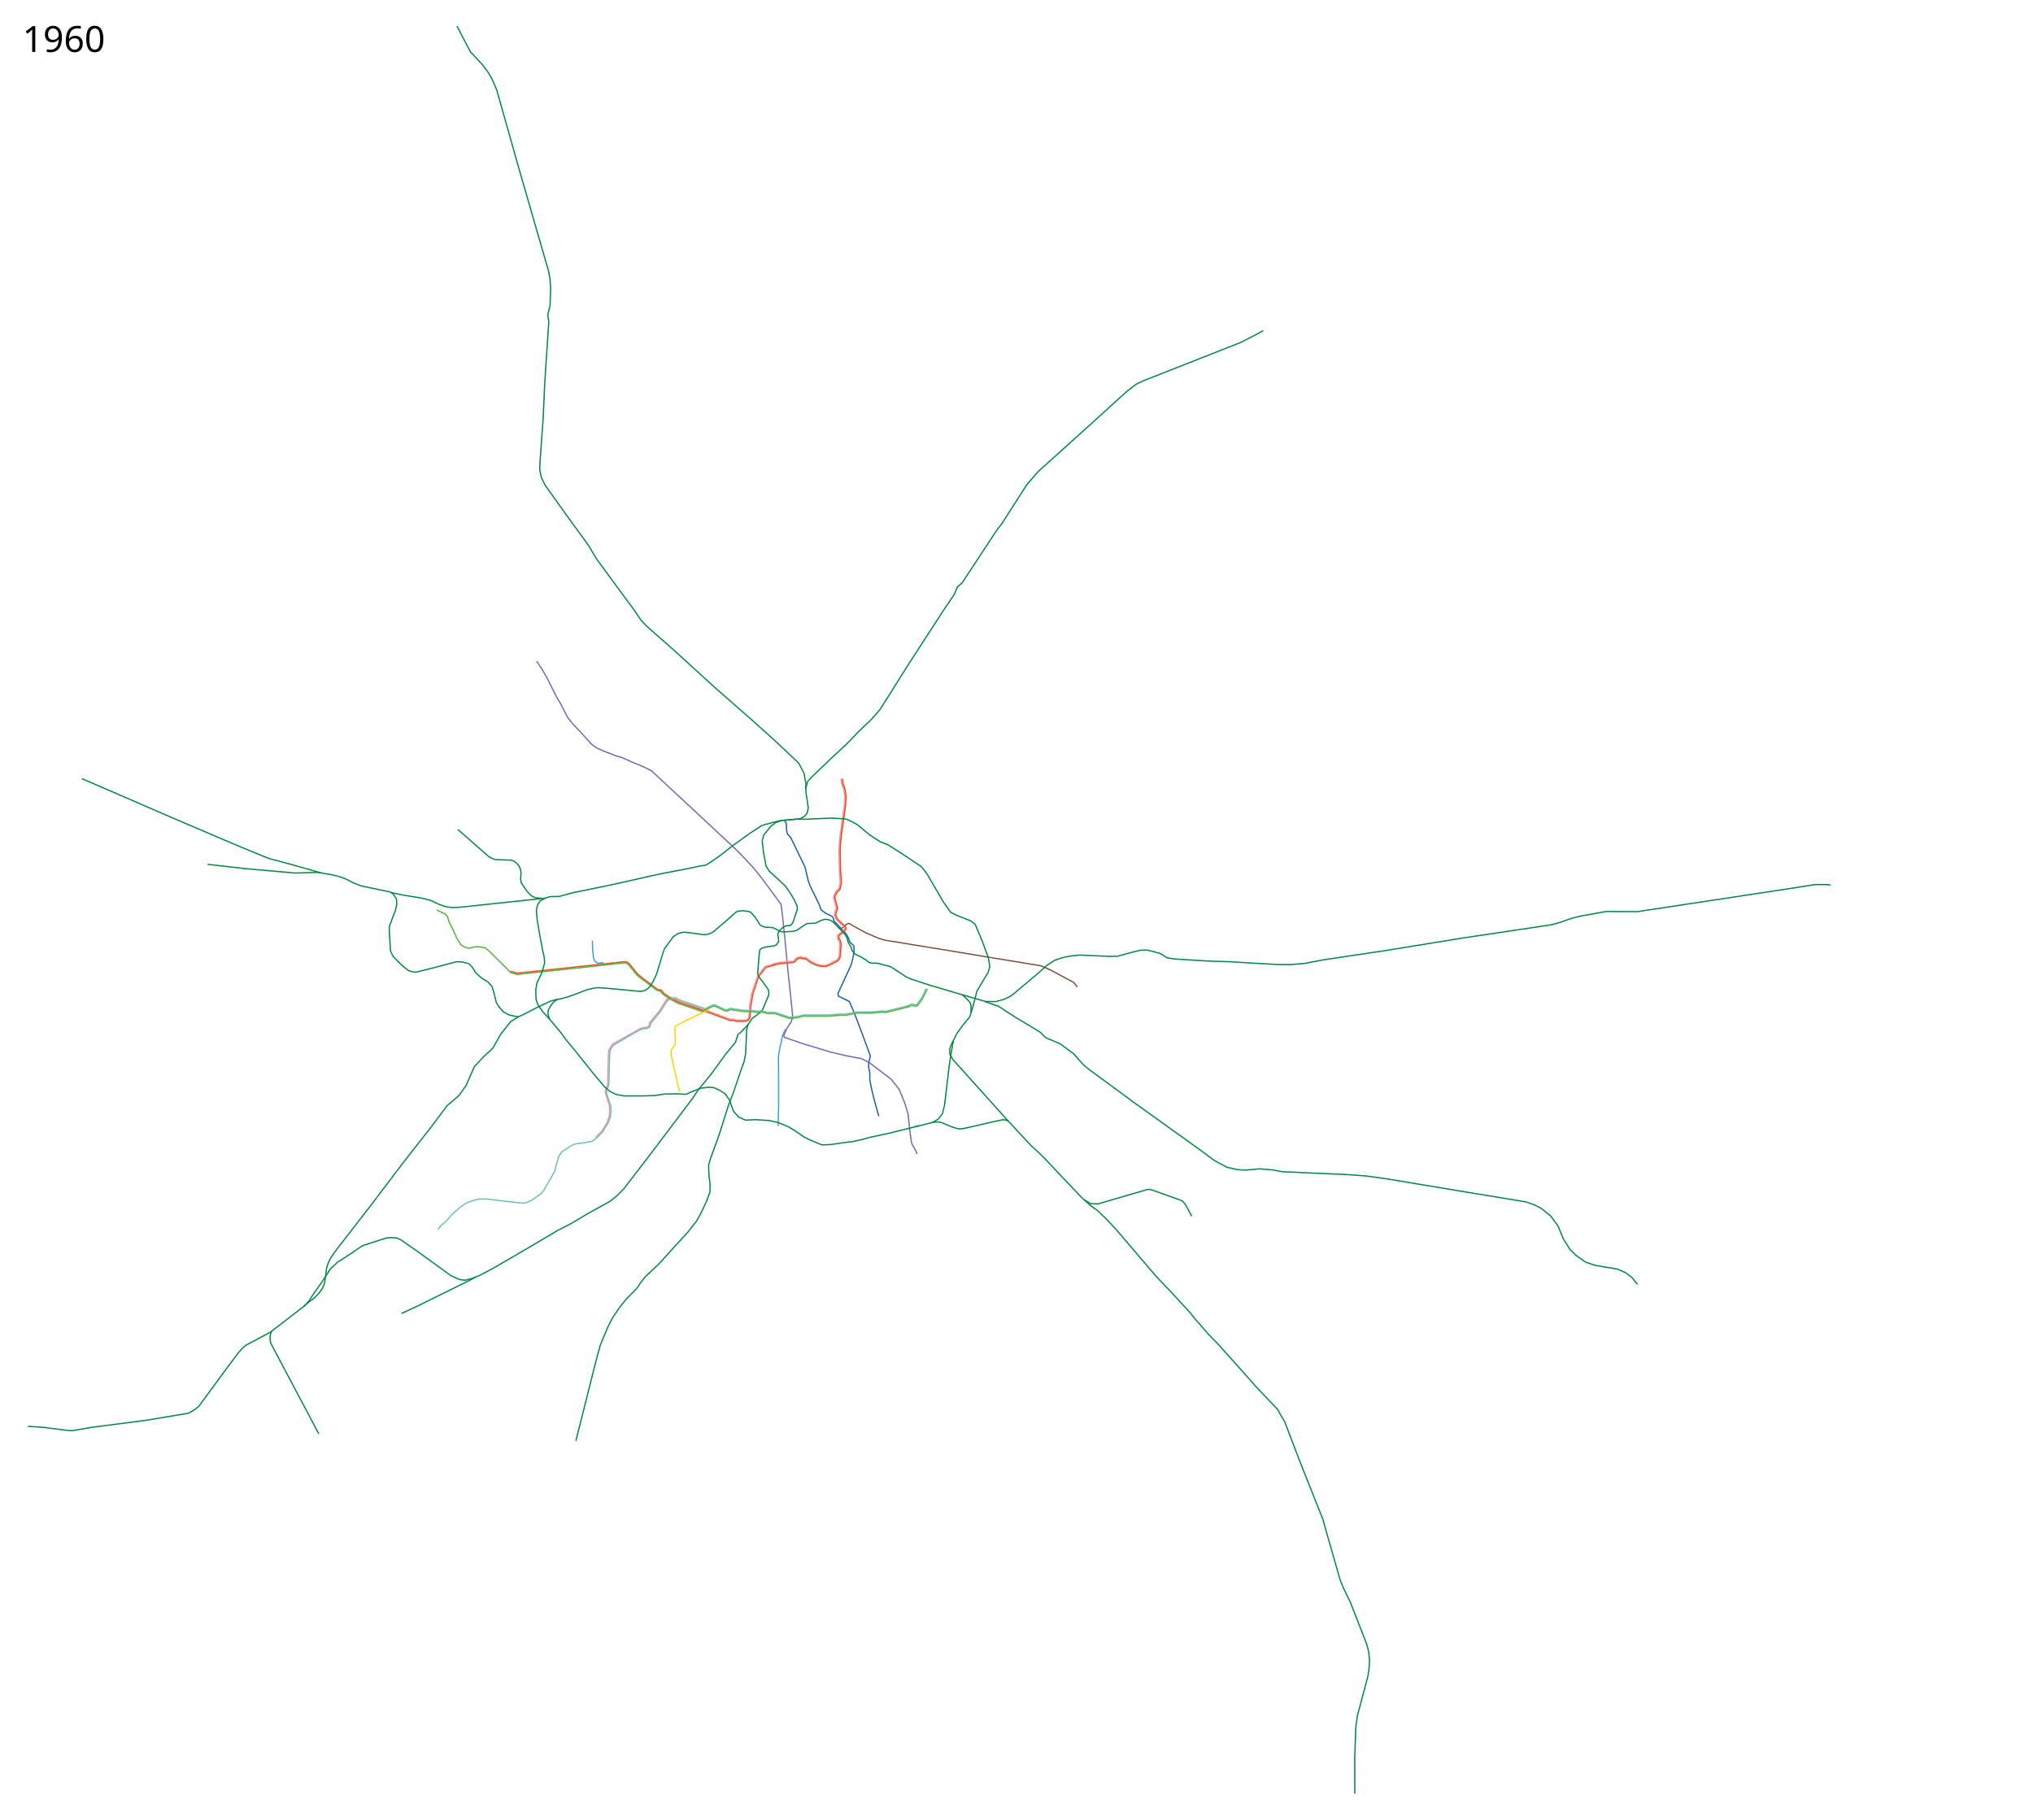
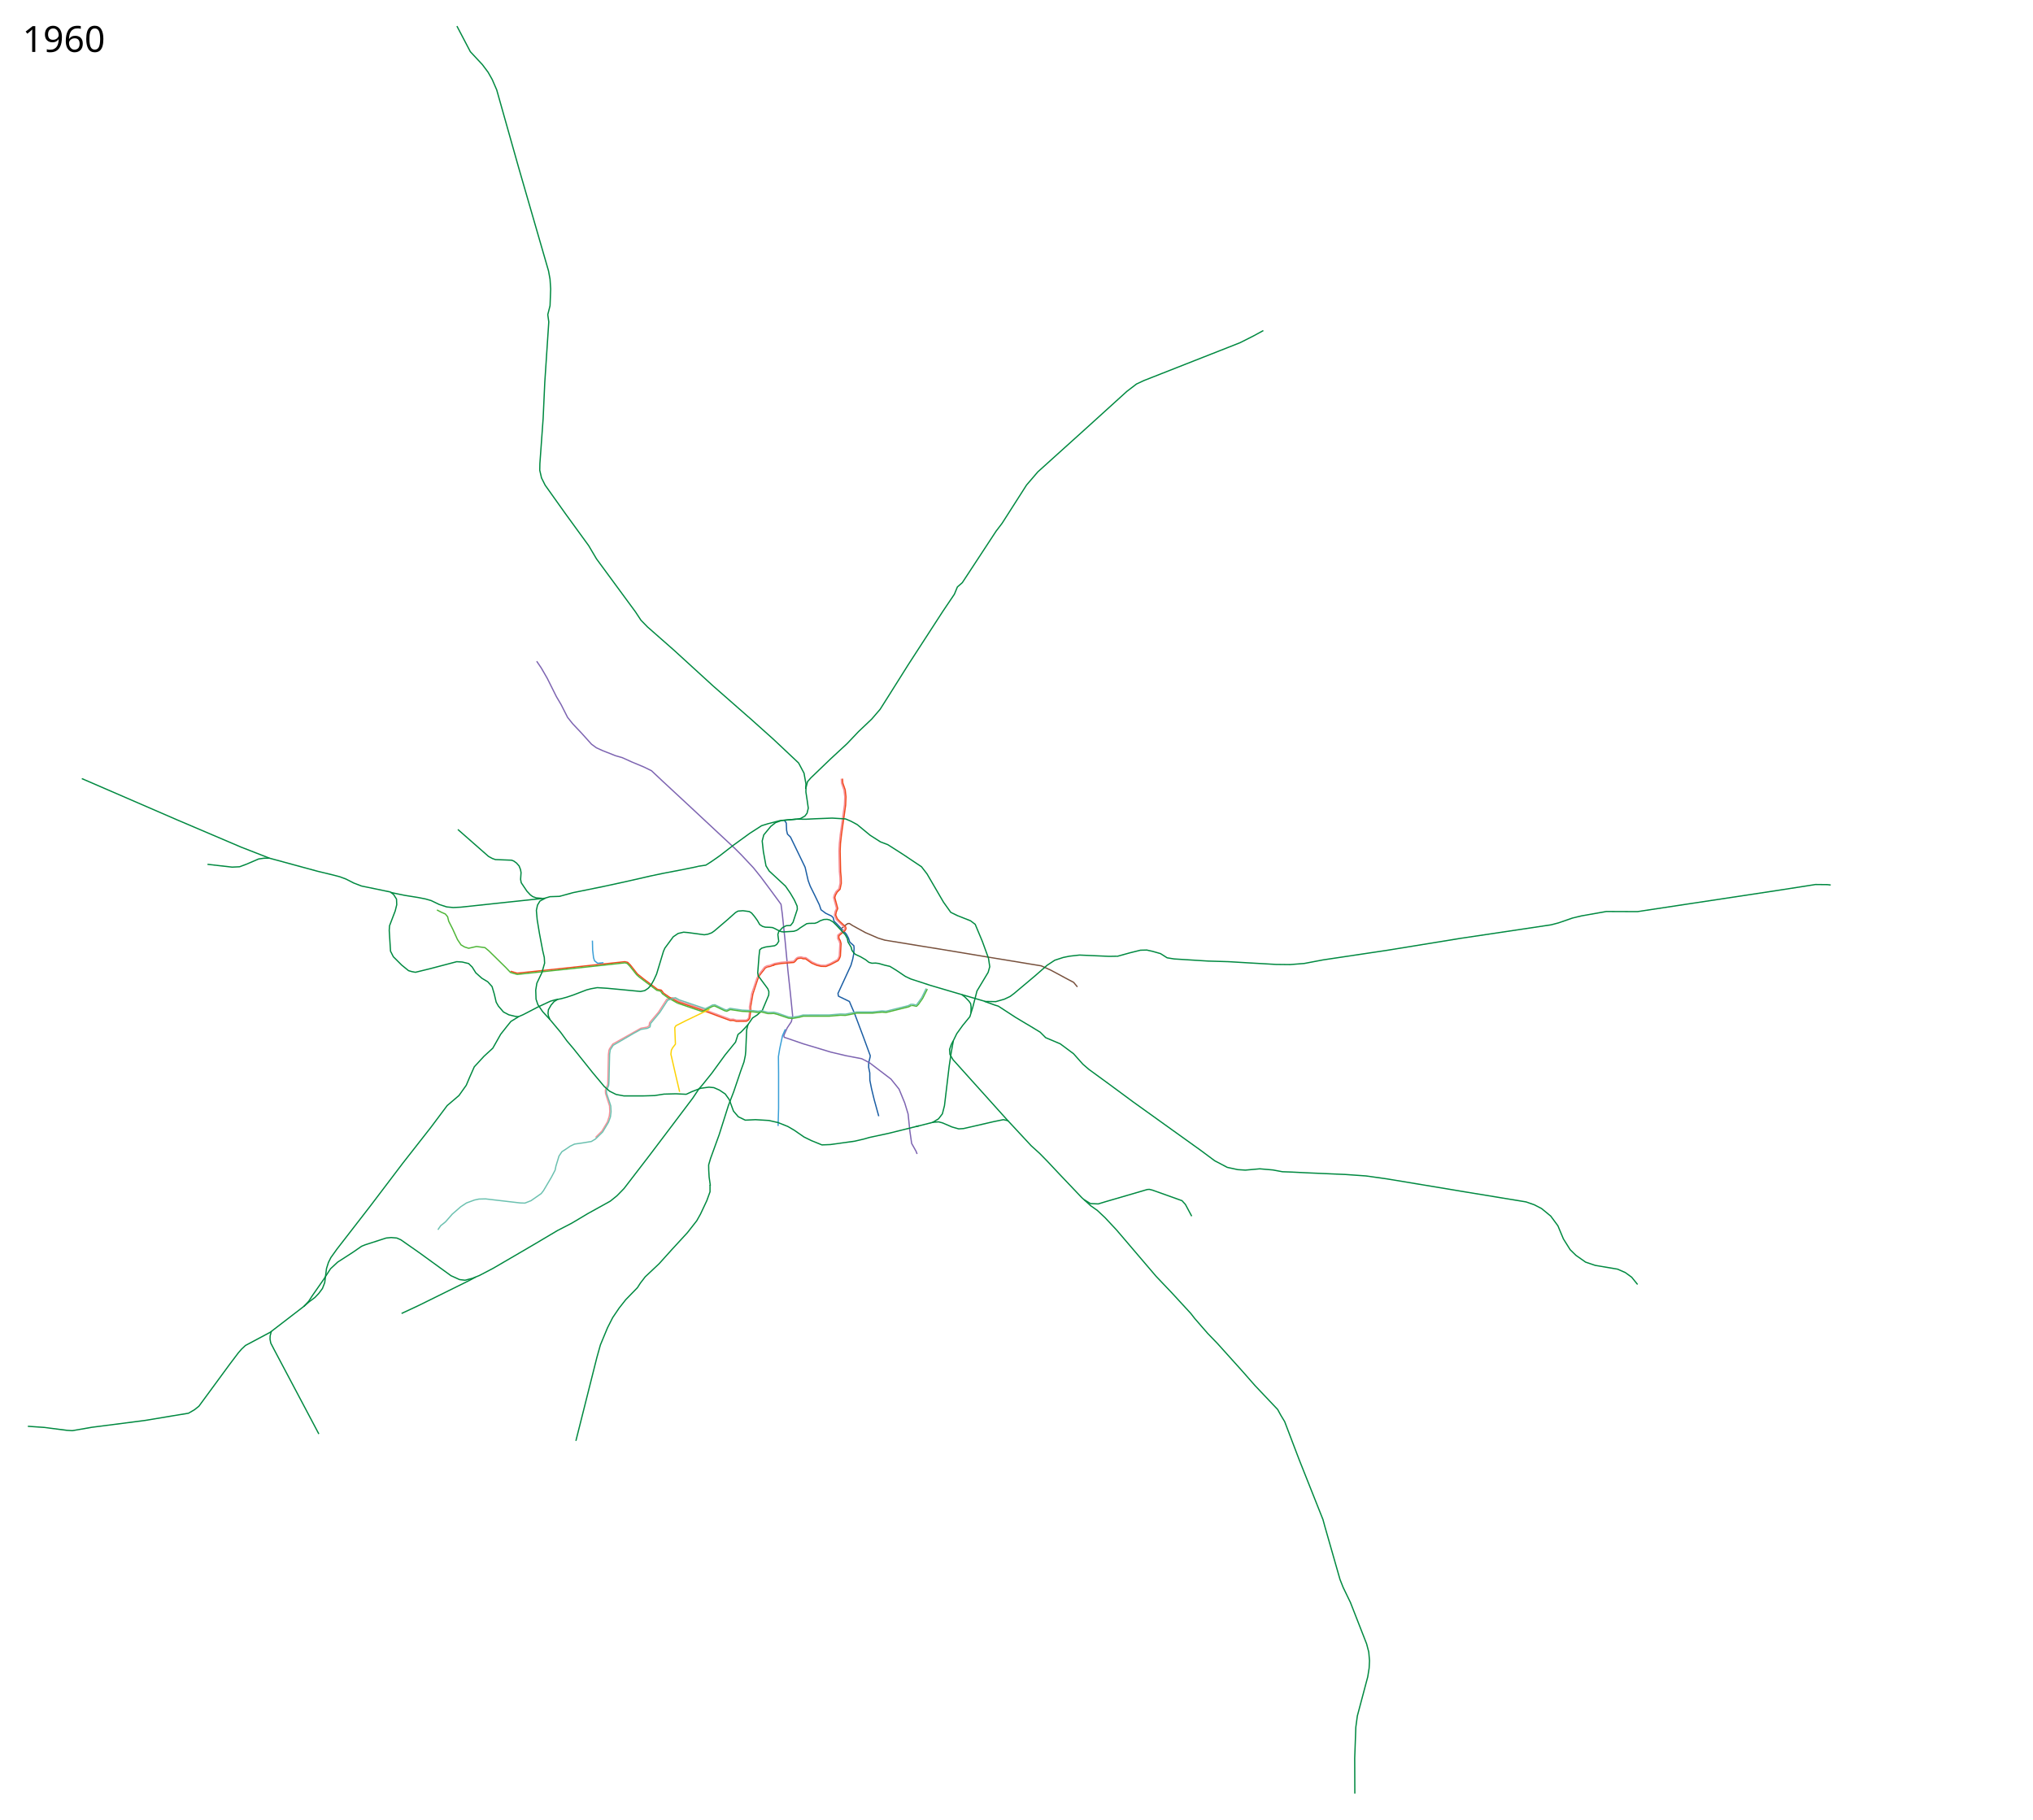
<svg xmlns="http://www.w3.org/2000/svg" width="8100" height="7250" viewBox="-1260, -2510, 8100, 7250">
  <path d="m1865.273 757.8 7.409 11.274 1.446 29.6 3.385 14.529 11.99 11.746 21.51 44.301 36.72 76.018 12.24 53.149 8.053 21.903 17.716 35.755 18.683 38.653 6.764 19.97 19.005 14.174 22.225 10.307 7.271 6.707 3.406 14.313 12.877 12.725 8.511 8.971 7.692 8.195 19.871 21.639 8.509 15.977 5.047 15.494 16.363 14.838.967 10.952-1.61 22.226-3.866 19.97-7.087 24.803-51.749 112.17 2.144 10.877c.644.322 43.485 20.937 43.485 20.937l6.764 16.105 13.53 31.245 35.753 95.023 27.058 73.763-.967 6.765-5.153 20.615-.322 18.682 4.51 22.226.321 29.634 6.765 33.822 10.63 43.807 18.037 65.388" style="fill:none;stroke:#1b5ea4;stroke-width:5;stroke-linecap:butt;stroke-linejoin:round;stroke-miterlimit:4;stroke-opacity:1;stroke-dasharray:none" />
  <path d="m1862.441 1615.394 2.188 7.274 76.018 26.09 110.068 33.137 60.13 14.196 62.366 11.936 30.279 15.462 86.325 65.71 32.211 39.942 22.548 54.759 13.529 44.451 7.086 68.288 7.087 48.96 17.394 30.923 4.259 11.074" style="fill:none;stroke:#7d64b1;stroke-width:5;stroke-linecap:butt;stroke-linejoin:round;stroke-miterlimit:4;stroke-opacity:1;stroke-dasharray:none" />
  <path d="m878.325 124.53 18.038 26.412 23.836 41.23 36.72 73.442 18.683 31.567 25.769 50.893 20.615 25.77 34.144 36.076 40.586 45.095 19.327 14.173 23.836 10.952 52.182 20.615 27.057 7.73 39.942 18.039 46.384 19.326 30.278 14.818 43.163 40.586 97.922 90.835 76.662 71.509 114.028 106.296 27.057 27.058 47.672 50.893 28.99 36.077 43.163 57.98 37.365 50.893 5.154 38.654 10.952 105.008 11.596 122.402 9.663 88.903 9.02 89.547-5.155 23.192-16.427 24.48-14.244 31.834" style="fill:none;stroke:#7d64b1;stroke-width:5;stroke-linecap:butt;stroke-linejoin:round;stroke-miterlimit:4;stroke-opacity:1;stroke-dasharray:none" />
  <path d="m2094.29 1187.967 12.566-10.457 5.798-4.51 5.798-3.542h6.12l11.991 7.93 51.475 28.243 50.564 21.865 26.877 8.2 148.048 24.143 70.608 11.389 194.513 32.342 160.804 26.421 48.838 7.98 37.767 16.95 63.706 34.216 28.023 14.817 14.817 18.039" style="fill:none;stroke:#78513d;stroke-width:5;stroke-linecap:butt;stroke-linejoin:round;stroke-miterlimit:4;stroke-opacity:1;stroke-dasharray:none" />
  <path d="m1731.137 1516.305-.455-14.577 9.11-51.931 19.133-58.308 7.289-15.489 23.232-29.61 6.833-3.644 11.844-2.277 20.499-7.744" style="fill:none;stroke:#f1471d;stroke-width:5;stroke-linecap:butt;stroke-linejoin:round;stroke-miterlimit:4;stroke-opacity:1;stroke-dasharray:none" />
  <path d="m1113 2021.5 25-25 22-36.5 7.5-23.5 2-18-1-22.5-16-50-.5-13 7.5-17.5 2-5.5 2.5-117.5 2-17.5 2.5-6.5 13-19 112-63 25-4.5 7.5-5 2-12.5 35.5-42 32.86-51.181 23.601-6.722 24.451 13.548 99.127 33.472 106.799 39.298 11.272-.538 13.027 3.86 37.65.027 6.293-3.093 4.61-6.624 3.458-28.557-.73-14.516 9.056-52.99 20.231-60.09 7.596-15.281 23.248-30.204 9.372-5.085 11.235-1.765 19.474-7.621 26.484-4.736 48.276-3.797 4.99-4.319 6.735-7.859 6.093-3.697 13.006-1.88 9.4 2.94 9.566.094 24.332 17.24 20.11 8.805 16.6 4.507 17.49.22 17.809-6.818 29.235-15.722 4.072-6.238 3.368-9.032 2.492-48.324-2.893-10.276-5.799-9.949.056-13.805 25.039-20.634 3.264-6.065-.979-3.623-23.09-21.93-10.014-10.12-7.203-17.664 2.466-13.422 5.65-13.097-11.53-43.03 2.803-11.151 7.116-13.32 11.234-11.047 4.604-22.072-.398-21.602-2.299-25.367-1.81-81.701 1.629-29.466 3.761-36.678 16.536-116.722 1.44-32.549-3.207-26.628-9.655-27.687-1.046-17.642" style="fill:none;stroke:#f78f98;stroke-width:5;stroke-linecap:butt;stroke-linejoin:round;stroke-miterlimit:4;stroke-dasharray:none;stroke-opacity:1" />
  <path d="m1570.219 2213.742-4.832-34.144-1.61-27.702-.322-20.615 7.408-25.446 34.466-95.023 37.043-116.927 20.937-54.436 28.346-83.75 12.562-34.787 5.476-26.091 1.61-17.716 2.255-53.793 1.289-29.956 5.153-20.937 18.15-26.57 19.568-12.756 19.917-18.599 25.148-59.968.644-13.85-4.51-11.597-37.686-50.893-2.255-11.918 5.234-68.37 2.819-23.754 7.73-6.442 16.106-4.832 35.432-4.832 8.375-5.154 8.053-12.562-3.543-27.38 3.543-11.273 15.783-16.428 13.851-7.086s14.173-.645 17.394-.967l9.663-12.24 17.394-52.504-.966-12.562-11.274-24.803-15.783-26.735-19.327-28.024-64.787-60.049-12.813-20.686-10.335-56.562-4.739-42.497 6.264-24.238 27.876-33.783 18.87-15.007 25.38-8.905 62.288-5.24 12.014-2.24 17.471-9.88 8.515-11.135 4.942-20.26-4.365-30.956-5.154-33.5.346-16.767" style="fill:none;stroke:#008940;stroke-width:5;stroke-linecap:butt;stroke-linejoin:round;stroke-miterlimit:4;stroke-opacity:1;stroke-dasharray:none" />
  <path d="m774.604 1359.503 25.77 7.73 86.325-9.019 342.726-36.72 11.596 2.577 10.308 10.307 28.346 36.077 25.124 19.97 54.76 41.23 15.46 3.222 8.731 11.884 21.76 15.14 13.961 8.408" style="fill:none;stroke:#f1471d;stroke-width:5;stroke-linecap:butt;stroke-linejoin:round;stroke-miterlimit:4;stroke-dasharray:none;stroke-opacity:1" />
  <path d="m1950.027 632.978 1.092-19.39-7.699-43.226-21.55-40.523-99.815-94.01-98.579-88.28M3059.66 2269.79l25.125 15.46 30.923 1.289 29.634-9.02 165.565-48.316 8.375-.644 12.885 3.221 117.248 41.874 13.529 14.818 25.124 47.028" style="fill:none;stroke:#008940;stroke-width:5;stroke-linecap:butt;stroke-linejoin:round;stroke-miterlimit:4;stroke-opacity:1;stroke-dasharray:none" />
  <path d="m1419.471 1470.309 21.903 11.918 108.552 36.721 57.658 21.582 42.013 15.406 11.844-.455 12.3 3.644 40.542-.456 7.744-4.555 5.01-7.288 4.1-30.521" style="fill:none;stroke:#f1471d;stroke-width:5;stroke-linecap:butt;stroke-linejoin:round;stroke-miterlimit:4;stroke-dasharray:none;stroke-opacity:1" />
  <path d="m1723.624 347.924-143.16-125.638L1424.27 79.56l-104.427-91.77-26.122-26.83-21.84-33.146L1116.5-283.5l-31-52.5-92-126.5L912-577l-14.5-29-7-30.5.5-26 13-180 6.5-143 16-242-4-29 9-35.5 2.5-66.5-2.5-39-6-33-119-411.5-87.5-310-18-41.5-16.5-29-22.5-30-48-51.5-53.5-102M2757.77 1957.357l-220.75-245.487-12.342-21.156-1.367-19.588 6.833-19.588 7.289-14.577M2572.101 1452.757l12.374 9.546 15.91 16.263 6.718 9.546 1.768 10.96v10.607l-.354 15.91" style="fill:none;stroke:#008940;stroke-width:5;stroke-linecap:butt;stroke-linejoin:round;stroke-miterlimit:4;stroke-opacity:1;stroke-dasharray:none" />
  <path d="m1818.383 1336.592 10.239-3.868 24.598-4.1 49.654-4.1 5.921-5.01 6.378-7.744 5.01-3.189 11.39-1.366 8.654 2.733h9.111l24.599 17.31 20.043 8.655 17.31 4.1 19.589.456 17.31-6.833 31.432-16.4 5.01-8.2 3.645-9.566 2.733-50.108-3.189-11.844-5.466-9.11v-10.478l24.599-20.5 4.1-7.743-1.822-6.833-23.688-22.321-9.566-10.022-6.378-15.033 2.278-11.844 5.922-14.121-11.844-43.276 2.733-9.566 6.377-11.844 11.844-11.844 5.011-23.688-.455-22.776-2.278-24.144-1.822-81.54 1.367-30.521 4.1-36.443 16.399-116.16 1.366-33.255-3.189-27.787-9.566-27.332-1.038-17.122" style="fill:none;stroke:#f1471d;stroke-width:5;stroke-linecap:butt;stroke-linejoin:round;stroke-miterlimit:4;stroke-opacity:1;stroke-dasharray:none" />
  <path d="m480.839 1115.343 17.394 9.019 16.106 7.086 9.019 10.952 4.51 18.038 15.46 30.279 19.327 42.518 14.173 21.26 14.173 8.374 16.106 5.154 31.566-7.086 33.5 4.51 14.817 12.24 67 65.71 20.114 21.106 26.77 7.73 84.325-9.019L1144 1335.5l86-9.5 9 2.5 10.623 11.148 26.877 33.852 10 9 70.5 53 15 3.5 7.5 10.5 21.5 15.5 38.485 21.595" style="fill:none;stroke:#4fb638;stroke-width:5;stroke-linecap:butt;stroke-linejoin:round;stroke-miterlimit:4;stroke-dasharray:none;stroke-opacity:1" />
  <path d="m1720.746 1571.452-13.307 14.817-14.817 15.461-12.24 9.664-9.664 30.278-41.874 51.538-53.47 73.441-37.366 46.384-13.528 15.462-24.48 36.72-86.97 115.316-88.26 116.604-98.565 128.2-28.346 28.99-26.413 21.26-89.547 49.605-63.778 38.009-57.336 29.634-85.681 50.894-60.557 35.432-109.518 63.778-55.403 28.99-27.057 10.952-29.634 7.73-21.904-2.576-34.144-15.462-128.844-93.412-70.865-49.605-16.105-7.087-22.548-1.932-19.97 1.932-83.75 27.058-14.173 5.798-35.432 24.48-59.913 38.653-28.345 26.414-28.346 43.807-44.451 63.778-14.173 21.903-19.203 20.75" style="fill:none;stroke:#008940;stroke-width:5;stroke-linecap:butt;stroke-linejoin:round;stroke-miterlimit:4;stroke-opacity:1;stroke-dasharray:none" />
  <path d="m1868.952 1590.66-11.134 25.312-11.227 52.114-5.154 31.567.644 66.355v139.796l-1.95 70.2" style="fill:none;stroke:#3a9fd7;stroke-width:5;stroke-linecap:butt;stroke-linejoin:round;stroke-miterlimit:4;stroke-dasharray:none;stroke-opacity:1" />
  <path d="m297 1045.5 19.25 4.25 36.5 7.5 53 8.5 29.25 5.75 22.75 6.5 32.75 15.75 29.25 9.5 26 2.5 30.5-1.5L756.5 1085l117.75-12.5 20.578-2.14 17.415-1.774" style="fill:none;stroke:#008940;stroke-width:5;stroke-linecap:butt;stroke-linejoin:round;stroke-miterlimit:4;stroke-opacity:1;stroke-dasharray:none" />
  <path d="m899.44 1069.152-22.628-1.768-13.788-4.95-9.9-7.071-13.788-14.85-22.628-33.587-2.475-13.435 1.768-26.87-2.121-12.02-5.657-14.496-10.253-11.668-11.314-8.131-8.485-3.182-64.347-2.475-12.02-4.243-15.557-8.485-121.976-107.127M340 2723l67.5-31.5L609 2592l26-14M963.5 1470.5l-16 10-12 14L925 1513l-1.5 14 1.5 10.5 6 14.5" style="fill:none;stroke:#008940;stroke-width:5;stroke-linecap:butt;stroke-linejoin:round;stroke-miterlimit:4;stroke-opacity:1;stroke-dasharray:none" />
  <path d="m1100.25 1237.511.331 7.32.644 29.635 3.625 31.182 3.914 12.192 12.467 9.972 23.264-2.283" style="fill:none;stroke:#3a9fd7;stroke-width:5;stroke-linecap:butt;stroke-linejoin:round;stroke-miterlimit:4;stroke-opacity:1;stroke-dasharray:none" />
  <path d="m2389.025 1978.6 66.355-16.749 23.836-14.173 15.462-19.97 8.375-32.856 18.682-156.546 8.375-56.047 8.375-46.384 13.528-27.702 23.192-32.211 28.99-35.432 11.596-37.365 16.75-65.067 44.452-74.085 6.442-22.548-5.154-34.144-24.48-66.999-28.346-67.643-18.683-14.173-52.182-20.615-26.413-12.885-28.99-40.586-65.71-112.738-21.904-28.346-76.018-50.894-58.624-37.365-28.99-10.951-41.23-26.414-51.538-42.518-25.125-13.529-21.26-9.019-53.47-3.221-66.355 2.577-38.009 1.932-37.742-.44" style="fill:none;stroke:#008940;stroke-width:5;stroke-linecap:butt;stroke-linejoin:round;stroke-miterlimit:4;stroke-opacity:1;stroke-dasharray:none" />
  <path d="m2454.736 1961.528 24.802-1.932 15.784 4.187 37.365 16.106 27.057 7.73 19.327-1.288 120.47-27.701 38.008-7.731 18.039 3.865" style="fill:none;stroke:#008940;stroke-width:5;stroke-linecap:butt;stroke-linejoin:round;stroke-miterlimit:4;stroke-opacity:1;stroke-dasharray:none" />
  <path d="M2370.343 1496.078h7.086l14.173 3.221 7.73-7.73 16.75-23.837 18.683-37.365" style="fill:none;stroke:#4fb638;stroke-width:5;stroke-linejoin:round;stroke-miterlimit:4;stroke-opacity:1;stroke-dasharray:none" />
  <text x="-1170.547" y="4637.961" xml:space="preserve" style="font-size:144px;font-style:normal;font-weight:400;fill:#000;fill-opacity:1;stroke:none;font-family:Sans;-inkscape-font-specification:Sans" />
  <text x="-1170.547" y="-2303.039" xml:space="preserve" style="font-size:144px;font-style:normal;font-weight:400;fill:#000;fill-opacity:1;stroke:none;font-family:Sans;-inkscape-font-specification:Sans">
    <tspan x="-1170.547" y="-2303.039">1960</tspan>
  </text>
-   <path d="m807.138 1540.851-14.801-1.695-25.14-6.035-21.26-11.274-19.971-23.192-9.02-15.783-7.73-32.856-8.697-29.312-17.394-19.327-23.192-13.85-24.158-21.582-14.495-23.192-14.173-13.85-25.447-6.12-21.903-1.29-106.62 28.025-57.98 14.172-14.248-2.67-13.13-3.772-27.702-22.548-32.856-32.855-11.273-22.226-5.154-83.104 1.288-18.36 22.548-58.947 6.12-24.803-.966-22.225-11.596-18.36-12.885-9.986-114.993-23.836-30.923-11.918-31.245-15.945-24.802-9.18-25.93-6.764-60.447-10.46-91.024 2.52-198.536-17.527-150.673-17.191M2661.793 1479.347l41.29 14.799 14.495 4.51 68.288 44.45 75.374 45.096 23.192 14.173 21.903 21.904 57.98 24.48 52.826 39.298 37.365 41.874 23.836 20.615 76.019 55.403 101.143 74.73 152.68 109.518 115.96 83.105 55.403 41.23 50.25 26.413 41.874 9.019 30.278 1.933 57.336-5.154 52.182 4.51 38.01 7.086 36.076 1.288 65.71 3.221 149.46 6.443 81.816 5.798 82.46 11.596 317.5 52.815 237.5 39 33 11.5 29 15 36.5 30 28.5 38.5 22 52.5 27 43 23 22.5 38.5 27 38.5 13 89 15 30.5 13.5 25.5 18.5 23.5 29M2755.587 1954.765l92.768 99.854 34.144 30.923 29.634 30.278 50.894 54.115 86.97 91.48 35.432 32.21 26.413 18.683 30.923 28.99 45.74 48.96 157.834 184.893 63.134 66.354 74.73 81.172 16.105 20.615 51.538 59.269 38.653 39.942 98.566 109.517 50.893 57.98 90.541 95.5 12 22 16 26.5 57.5 151 95 239 7.5 27.5L4079 3783l12.5 31.5 29 60 64.5 165 8.5 32.5 3 34.5-1.5 29.5-5.5 34.5-41.5 156-6 44.5-4.5 124 .5 141M3190.704 1300.336l51.593-14.274 41.552-10.307 25.125-.645 23.192 5.154 31.567 9.02 26.413 16.75 27.701 4.509 133.999 8.375 83.749 2.576 86.97 5.154 101.787 5.798 54.759.644 57.335-4.51 74.73-14.172 253.823-38.01 294-47.898 361.5-54 28.5-7.5 56.5-19.5 35.5-8.5 99-17.5 124 .5 205-31 363.5-55 141-22 47.5.5 13 1.5M1568.93 2210.52v27.702l-12.884 35.432-25.124 53.47-14.817 26.414-37.365 47.672-59.913 65.067-52.826 58.624-55.403 52.182-19.327 25.125-11.596 18.038-46.384 47.672-26.413 33.5-25.769 38.009-20.615 40.586-28.346 68.287-14.151 50.474L1034.5 3230.5M1951.233 628.614l6.058-24.313 13.279-15.105 78.845-75.768 65.21-60.307 46.096-48.423 52.72-50.143 33.25-38.654 36.076-56.941 76.269-121.258 137.507-212.093 45.957-68.11 12-29 19.5-17 134.5-205 24-31.5 97.5-152.5 45-52.5 188-169.5 166.5-151L3268-980l30-14 382.5-150.5 53.5-27 39.5-21.5" style="fill:none;stroke:#008940;stroke-width:5;stroke-linecap:butt;stroke-linejoin:round;stroke-miterlimit:4;stroke-dasharray:none;stroke-opacity:1" />
+   <path style="fill:none;stroke:#008940;stroke-width:5;stroke-linecap:butt;stroke-linejoin:round;stroke-miterlimit:4;stroke-dasharray:none;stroke-opacity:1" d="m2661.793 1479.347 41.29 14.799 14.495 4.51 68.288 44.45 75.374 45.096 23.192 14.173 21.903 21.904 57.98 24.48 52.826 39.298 37.365 41.874 23.836 20.615 76.019 55.403 101.143 74.73 152.68 109.518 115.96 83.105 55.403 41.23 50.25 26.413 41.874 9.019 30.278 1.933 57.336-5.154 52.182 4.51 38.01 7.086 36.076 1.288 65.71 3.221 149.46 6.443 81.816 5.798 82.46 11.596 317.5 52.815 237.5 39 33 11.5 29 15 36.5 30 28.5 38.5 22 52.5 27 43 23 22.5 38.5 27 38.5 13 89 15 30.5 13.5 25.5 18.5 23.5 29M2755.587 1954.765l92.768 99.854 34.144 30.923 29.634 30.278 50.894 54.115 86.97 91.48 35.432 32.21 26.413 18.683 30.923 28.99 45.74 48.96 157.834 184.893 63.134 66.354 74.73 81.172 16.105 20.615 51.538 59.269 38.653 39.942 98.566 109.517 50.893 57.98 90.541 95.5 12 22 16 26.5 57.5 151 95 239 7.5 27.5L4079 3783l12.5 31.5 29 60 64.5 165 8.5 32.5 3 34.5-1.5 29.5-5.5 34.5-41.5 156-6 44.5-4.5 124 .5 141M3190.704 1300.336l51.593-14.274 41.552-10.307 25.125-.645 23.192 5.154 31.567 9.02 26.413 16.75 27.701 4.509 133.999 8.375 83.749 2.576 86.97 5.154 101.787 5.798 54.759.644 57.335-4.51 74.73-14.172 253.823-38.01 294-47.898 361.5-54 28.5-7.5 56.5-19.5 35.5-8.5 99-17.5 124 .5 205-31 363.5-55 141-22 47.5.5 13 1.5M1568.93 2210.52v27.702l-12.884 35.432-25.124 53.47-14.817 26.414-37.365 47.672-59.913 65.067-52.826 58.624-55.403 52.182-19.327 25.125-11.596 18.038-46.384 47.672-26.413 33.5-25.769 38.009-20.615 40.586-28.346 68.287-14.151 50.474L1034.5 3230.5M1951.233 628.614l6.058-24.313 13.279-15.105 78.845-75.768 65.21-60.307 46.096-48.423 52.72-50.143 33.25-38.654 36.076-56.941 76.269-121.258 137.507-212.093 45.957-68.11 12-29 19.5-17 134.5-205 24-31.5 97.5-152.5 45-52.5 188-169.5 166.5-151L3268-980l30-14 382.5-150.5 53.5-27 39.5-21.5" />
  <path d="m10.381 3203.178-177.807-335.593-13.824-26.695-2.86-15.254.477-13.348 4.766-18.591" style="fill:none;fill-rule:evenodd;stroke:#008940;stroke-width:5;stroke-linecap:butt;stroke-linejoin:round;stroke-opacity:1;stroke-miterlimit:4;stroke-dasharray:none" />
-   <path d="M19.5 968-100 934l-89.5-24-110-45L-553 757l-381-165" style="fill:none;fill-rule:evenodd;stroke:#008940;stroke-width:5;stroke-linecap:butt;stroke-linejoin:round;stroke-miterlimit:4;stroke-dasharray:none;stroke-opacity:1" />
+   <path d="M-186.886 908.97-299.5 865-553 757l-381-165" style="fill:none;fill-rule:evenodd;stroke:#008940;stroke-width:5;stroke-linecap:butt;stroke-linejoin:round;stroke-miterlimit:4;stroke-dasharray:none;stroke-opacity:1" />
  <path d="m1566.91 1511.336-28.127 13.341-67.774 32.602-38.01 19.327-4.509 7.73 2.577 65.711-10.952 14.173-5.153 9.664-1.933 16.105 18.038 78.595 16.75 71.509" style="fill:none;stroke:#fcd205;stroke-width:5;stroke-linecap:butt;stroke-linejoin:round;stroke-miterlimit:4;stroke-opacity:1;stroke-dasharray:none" />
  <path style="fill:none;stroke:#6cc1b0;stroke-width:5;stroke-linecap:butt;stroke-linejoin:round;stroke-miterlimit:4;stroke-dasharray:none;stroke-opacity:1" d="m484.704 2389.614 10.952-16.105 19.327-15.462 27.057-30.923 34.144-29.634 22.548-14.817 31.567-11.596 18.038-3.865 26.413-.644 137.864 16.105 18.682.644 24.48-9.663 40.586-28.346 9.02-11.596 31.566-53.47 14.818-28.346 3.22-16.106 12.24-39.941 11.597-17.394 16.105-10.308 16.75-11.596 17.394-8.375 31.567-4.51 35.432-5.797 16.106-9.664 28.99-28.345 23.192-38.654 7.73-21.26 2.577-21.258-1.288-22.548-5.798-18.038-10.952-32.211-.644-10.952 9.019-19.971 1.289-16.75 2.576-108.23 2.577-17.393 11.596-18.038 81.816-47.673 28.346-15.461 26.26-4.533 10.46-5.453 2.256-13.85 36.72-44.13 31.245-48.316 30.524-10.205 15.803 8.75 103.746 35.072 18.882-9.41 9.37-5.181 9.593-1.192 40.162 19.366 7.865 1.609 12.275-6.793 49.04 7.27 43.26 1.966 19.962 2.443 13.467-2.145 26.218 6.852 23.537-.715 13.883 3.456 44.333 15.552 14.599 1.073 25.741-4.35 17.46-4.767 103.561-.12 45.167-3.813 19.545.715 44.075-8.826 63.012.043 39.134-4.202 15.61 1.284 88.669-22.092 10.137-5.457 9.17-.03 12.304 3.102 4.915-5.611 17.028-23.608 18.174-36.94" />
  <path d="m1439.485 1486.595 97.69 33.432 43.03-21.05 7.408-.967 39.297 18.683 8.697 2.255 13.851-6.765 15.461 2.255 31.89 4.832 43.162 1.932 20.293 2.577 14.173-1.932 25.125 6.442h10.307l12.885-.644 12.884 3.22 45.74 15.462 14.817 1.289 27.702-4.51 16.75-4.51H2043.721l45.096-3.865 19.326.644 20.615-3.865 24.48-5.154h63.135l17.394-1.932 20.615-1.933 16.105 1.288 48.961-12.24 41.23-10.307 9.664-5.154" style="fill:none;stroke:#4fb638;stroke-width:5;stroke-linejoin:round;stroke-miterlimit:4;stroke-dasharray:none;stroke-opacity:1" />
  <path d="m1913.213 753.494-65.993 6.088-45.725 11.746-27.057 8.375-47.028 30.278-65.71 47.673-54.116 41.874-32.21 22.548-23.193 14.817-30.278 4.51c2.577 1.288-141.085 28.345-141.085 28.345l-48.96 10.308-101.788 23.192-86.325 18.682-120.47 24.48-54.115 14.818-38.009 1.288-17.394 5.154-22.548 12.24-9.663 16.106-4.51 21.26 3.222 36.72 9.019 54.759 12.884 68.287 6.442 27.702 1.289 22.548-10.952 38.009-19.97 41.874-4.51 27.702 1.288 36.076 7.087 21.26 19.326 28.345 29.634 32.211 42.52 50.894 24.48 33.5 25.124 29.634 77.307 96.633 46.384 55.403 21.26 18.683 25.768 12.884 30.923 5.798h79.239l43.163-1.288 37.365-5.798 47.672-1.289 41.23 1.933 21.904-10.308 35.432-13.528 32.856-4.51 19.97 1.933 21.904 9.663 23.192 15.461 16.106 22.548 16.75 45.74 19.326 22.548 27.702 13.528 40.586-1.932 53.47 3.22 36.72 8.376 38.654 15.461 26.413 15.461 38.01 26.414 30.278 14.817 41.23 16.75 33.5-1.29 97.277-13.528 36.076-8.375 22.548-6.442 77.951-16.75 119.181-29.634" style="fill:none;stroke:#008940;stroke-width:5;stroke-linecap:butt;stroke-linejoin:round;stroke-miterlimit:4;stroke-opacity:1;stroke-dasharray:none" />
  <path d="m3191.082 1299.59-31.567.645-118.537-5.154-39.941 4.51-25.125 5.153-33.5 10.952-30.278 19.971-47.028 41.23-85.038 71.509-15.461 11.596-23.192 10.952-34.144 9.663-41.23-.644-119.503-34.788-100.499-29.634-77.95-25.447-20.938-9.986-36.194-24.447-25.33-15.494-20.936-4.832-23.514-6.764-12.885-1.611-14.495.644-11.918-3.543-12.884-10.307-20.938-12.24-20.293-9.342-6.348-6.47-7.18-9.635-2.9-11.919-12.24-20.293-3.22-14.817-8.054-14.817-35.754-38.331-12.562-12.562-13.529-8.053-10.63-2.577-12.884.644-14.817 5.154-10.905 6.511-10.032 3.474-22.87.323-9.663 1.288-28.024 18.038-5.29 4.266-6.628 4.109-11.596 3.865-41.23 2.577-9.342-1.288-13.037-5.823-12.087-6.417-9.02-3.866-10.63-.966-18.36-.644-10.951-3.221-10.952-7.087-9.663-16.75-11.918-16.427-10.899-12.847-9.08-5.843-25.51-3.397-19.818 1.646-9.801 5.783-15.728 14.014-15.783 14.172-52.826 45.096-10.63 7.408-14.817 5.476-14.495 2.255-64.422-8.697-18.039-1.61-21.903 5.153-19.327 13.207-33.5 45.418-5.475 12.562-27.38 90.513-11.127 24.233-11.743 20.863-10.951 11.918-13.53 9.019-16.749 3.221-80.528-7.73-51.537-4.832-40.264-2.577-25.125 4.51-17.394 4.509-53.793 20.615-24.831 8.28-23.807 6.537-21.904 3.865-19.327 5.476-50.57 23.514-58.947 30.601-16.428 7.087-31.889 19.648-15.14 18.683-25.446 32.21-20.615 36.4-10.952 19.326-34.788 31.889-38.973 42.325-18.222 40.998-13.666 32.343-29.154 40.998-46.887 39.977-64.725 86.495-112.094 143.017-131.422 173.296L82.71 2466.277l-24.48 34.144-9.664 19.326-7.73 24.48-7.087 56.048-9.019 23.192-14.817 19.971-15.461 16.106-22.52 16.744-21.821 18.916-133.44 102.679L-282 2850.5l-15 14-13.5 15.5-34 45-123 167.5-17.5 14-24 14-67 11-104.5 17.5-213.5 27.5-78 13.5-22.5-1.5-90-11.5-64.5-4.5" style="fill:none;stroke:#008940;stroke-width:5;stroke-linecap:butt;stroke-linejoin:round;stroke-miterlimit:4;stroke-dasharray:none;stroke-opacity:1" />
+   <path d="m807.138 1540.851-14.801-1.695-25.14-6.035-21.26-11.274-19.971-23.192-9.02-15.783-7.73-32.856-8.697-29.312-17.394-19.327-23.192-13.85-24.158-21.582-14.495-23.192-14.173-13.85-25.447-6.12-21.903-1.29-106.62 28.025-57.98 14.172-14.248-2.67-13.13-3.772-27.702-22.548-32.855-32.855-11.274-22.226-5.154-83.104 1.288-18.36 22.548-58.947 6.12-24.803-.966-22.225-11.596-18.36-12.885-9.986-114.993-23.836-30.923-11.918-31.245-15.945-24.802-9.18-25.93-6.764-62.028-14.969-192.268-52.252-22.256.36-20.491 2.91-48.598 20.924-27.147 10.095-29.726 1.474-98.166-11.2" style="fill:none;stroke:#008940;stroke-width:5;stroke-linecap:butt;stroke-linejoin:round;stroke-miterlimit:4;stroke-dasharray:none;stroke-opacity:1" />
</svg>
